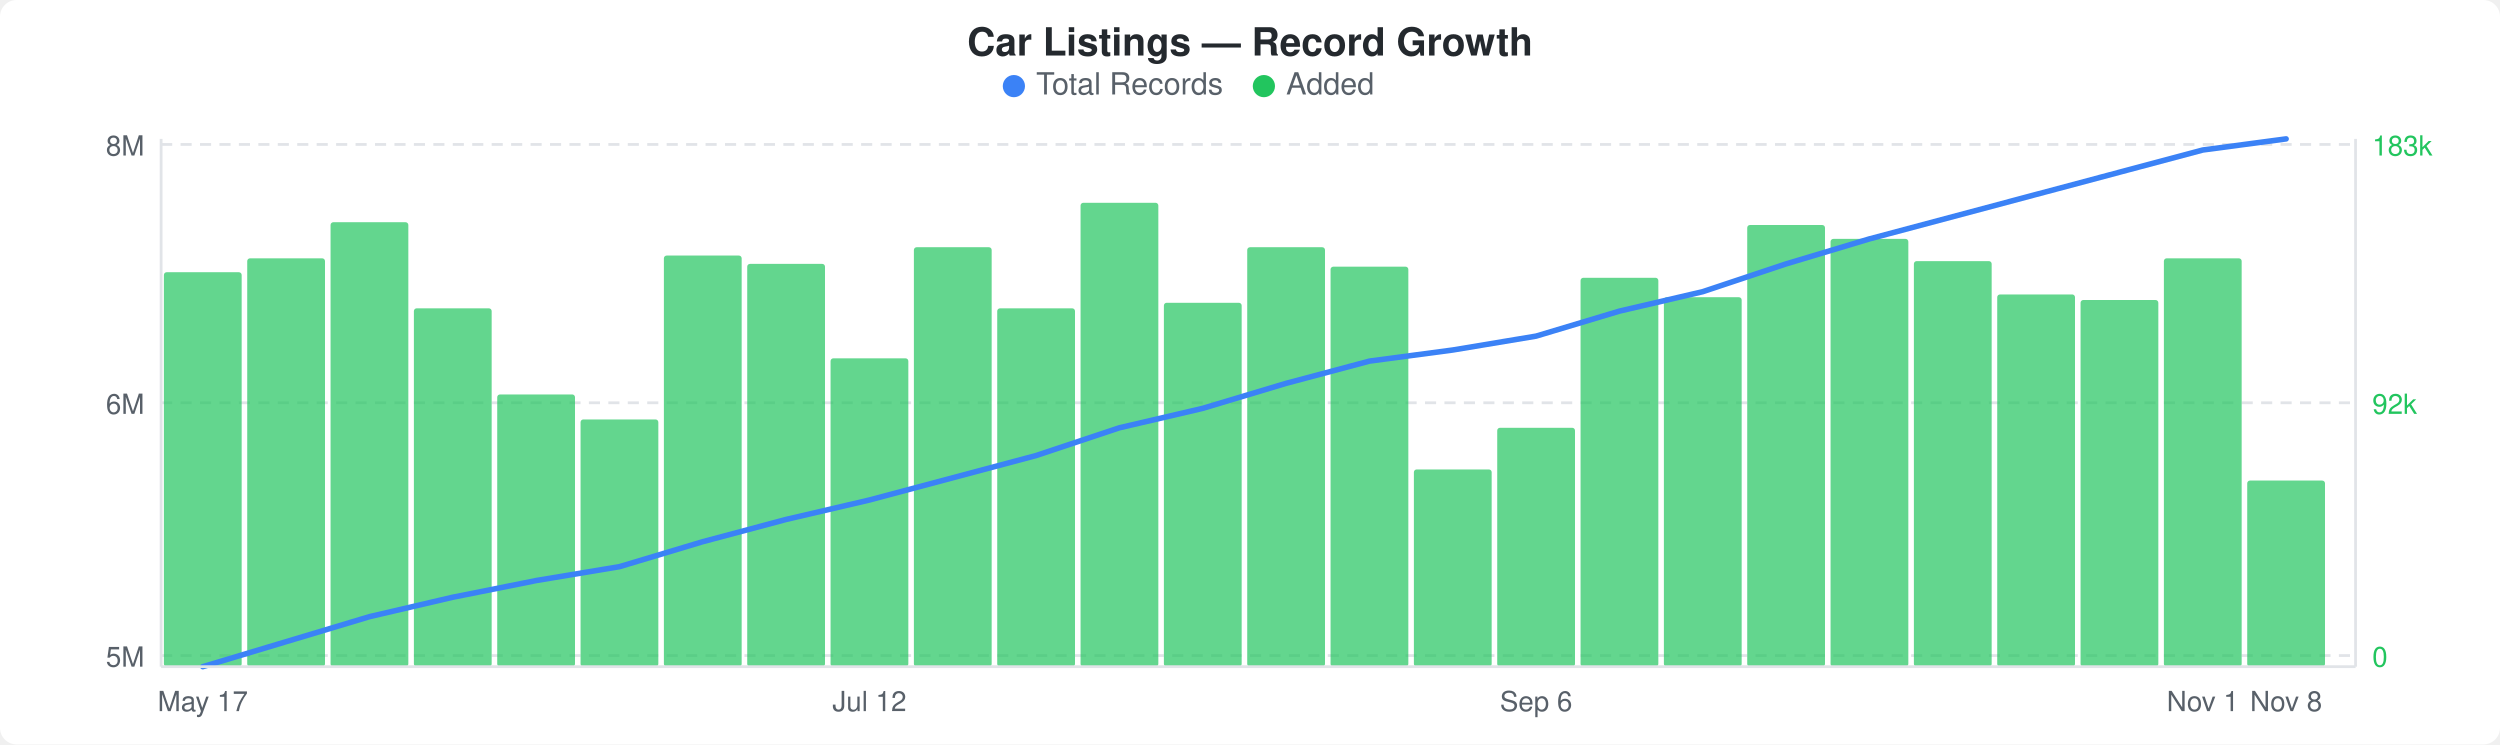
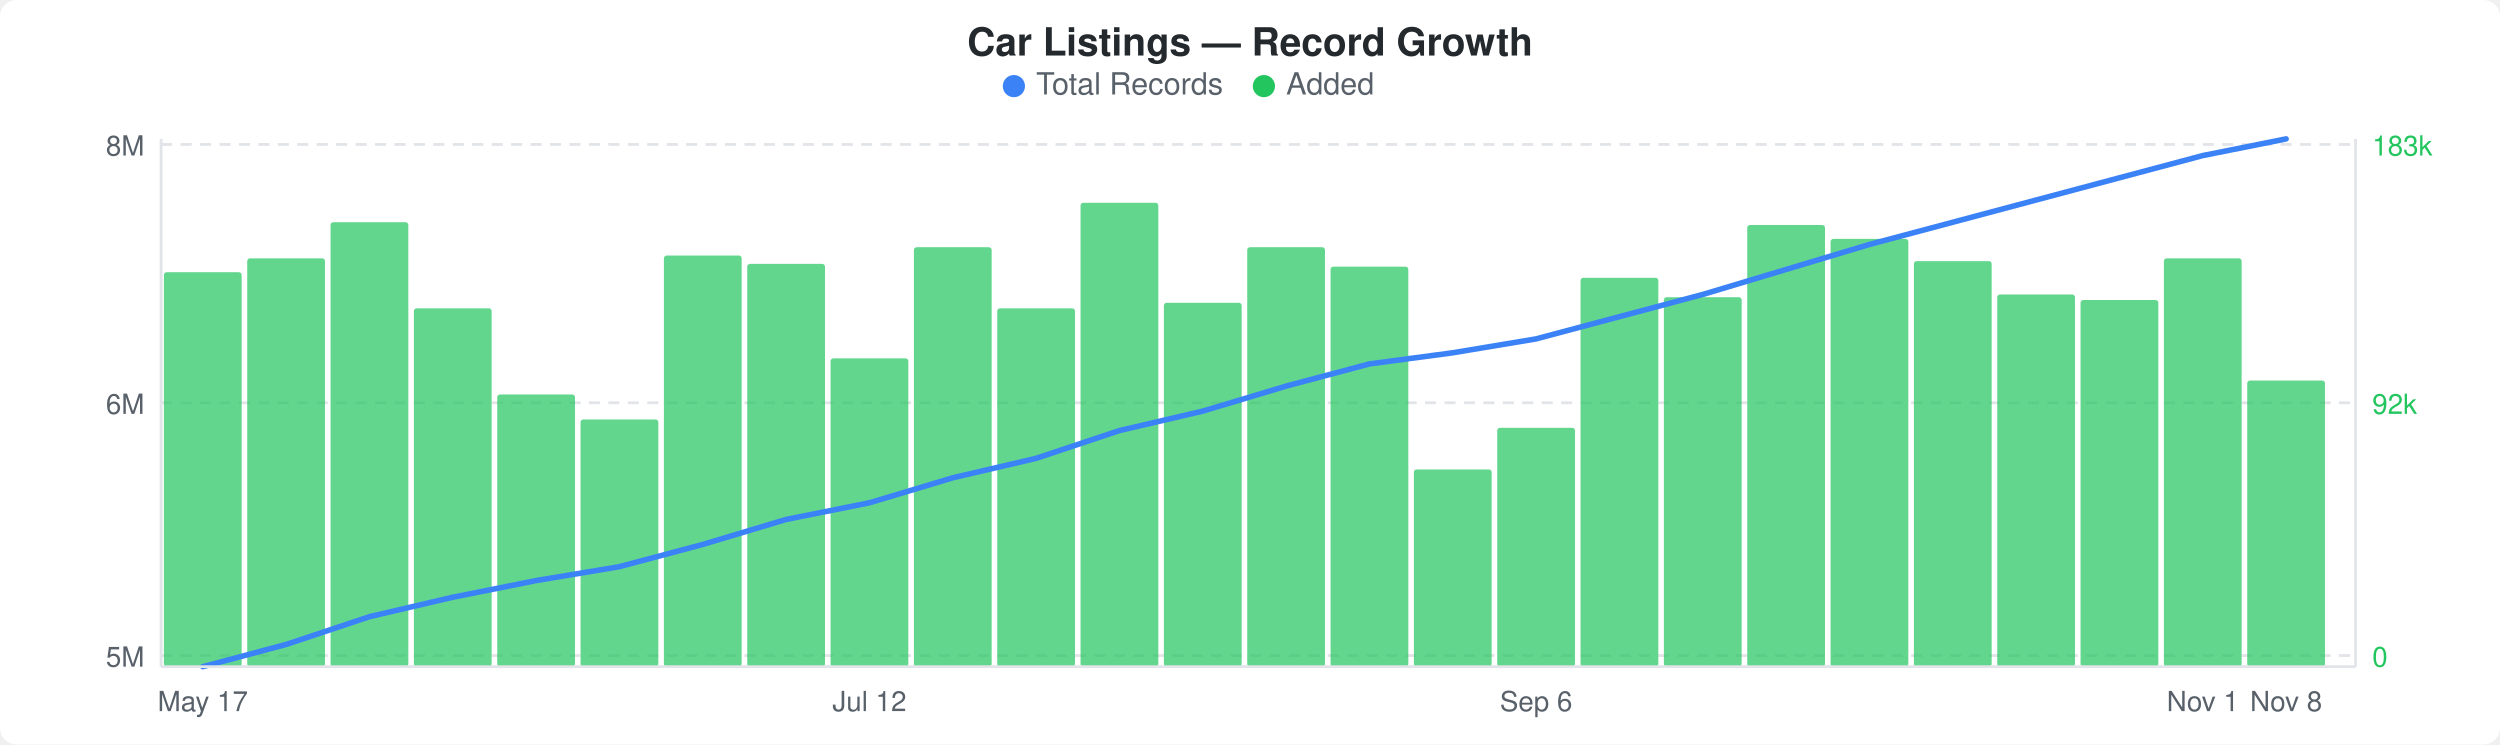
<svg xmlns="http://www.w3.org/2000/svg" width="900" height="268" viewBox="0 0 900 268">
  <rect width="900" height="268" fill="#ffffff" rx="6" ry="6" />
  <text x="450" y="20" text-anchor="middle" font-family="-apple-system, BlinkMacSystemFont, &quot;Segoe UI&quot;, Helvetica, Arial, sans-serif" font-size="14" font-weight="600" fill="#24292e">Car Listings — Record Growth</text>
  <circle cx="365" cy="31" r="4" fill="#3b82f6" />
  <text x="373" y="34" font-family="-apple-system, BlinkMacSystemFont, &quot;Segoe UI&quot;, Helvetica, Arial, sans-serif" font-size="11" fill="#586069">Total Records</text>
  <circle cx="455" cy="31" r="4" fill="#22c55e" />
  <text x="463" y="34" font-family="-apple-system, BlinkMacSystemFont, &quot;Segoe UI&quot;, Helvetica, Arial, sans-serif" font-size="11" fill="#586069">Added</text>
  <line x1="58" y1="52" x2="848" y2="52" stroke="#e1e4e8" stroke-width="1" stroke-dasharray="4,3" />
  <line x1="58" y1="145" x2="848" y2="145" stroke="#e1e4e8" stroke-width="1" stroke-dasharray="4,3" />
  <line x1="58" y1="236" x2="848" y2="236" stroke="#e1e4e8" stroke-width="1" stroke-dasharray="4,3" />
  <rect x="59" y="98" width="28" height="142" rx="1" fill="#22c55eb3" />
  <rect x="89" y="93" width="28" height="147" rx="1" fill="#22c55eb3" />
  <rect x="119" y="80" width="28" height="160" rx="1" fill="#22c55eb3" />
  <rect x="149" y="111" width="28" height="129" rx="1" fill="#22c55eb3" />
  <rect x="179" y="142" width="28" height="98" rx="1" fill="#22c55eb3" />
  <rect x="209" y="151" width="28" height="89" rx="1" fill="#22c55eb3" />
  <rect x="239" y="92" width="28" height="148" rx="1" fill="#22c55eb3" />
  <rect x="269" y="95" width="28" height="145" rx="1" fill="#22c55eb3" />
  <rect x="299" y="129" width="28" height="111" rx="1" fill="#22c55eb3" />
  <rect x="329" y="89" width="28" height="151" rx="1" fill="#22c55eb3" />
  <rect x="359" y="111" width="28" height="129" rx="1" fill="#22c55eb3" />
  <rect x="389" y="73" width="28" height="167" rx="1" fill="#22c55eb3" />
  <rect x="419" y="109" width="28" height="131" rx="1" fill="#22c55eb3" />
  <rect x="449" y="89" width="28" height="151" rx="1" fill="#22c55eb3" />
  <rect x="479" y="96" width="28" height="144" rx="1" fill="#22c55eb3" />
  <rect x="509" y="169" width="28" height="71" rx="1" fill="#22c55eb3" />
  <rect x="539" y="154" width="28" height="86" rx="1" fill="#22c55eb3" />
  <rect x="569" y="100" width="28" height="140" rx="1" fill="#22c55eb3" />
  <rect x="599" y="107" width="28" height="133" rx="1" fill="#22c55eb3" />
  <rect x="629" y="81" width="28" height="159" rx="1" fill="#22c55eb3" />
  <rect x="659" y="86" width="28" height="154" rx="1" fill="#22c55eb3" />
  <rect x="689" y="94" width="28" height="146" rx="1" fill="#22c55eb3" />
  <rect x="719" y="106" width="28" height="134" rx="1" fill="#22c55eb3" />
  <rect x="749" y="108" width="28" height="132" rx="1" fill="#22c55eb3" />
  <rect x="779" y="93" width="28" height="147" rx="1" fill="#22c55eb3" />
-   <rect x="809" y="173" width="28" height="67" rx="1" fill="#22c55eb3" />
-   <polyline points="73,240 103,231 133,222 163,215 193,209 223,204 253,195 283,187 313,180 343,172 373,164 403,154 433,147 463,138 493,130 523,126 553,121 583,112 613,105 643,95 673,86 703,78 733,70 763,62 793,54 823,50" fill="none" stroke="#3b82f6" stroke-width="2" stroke-linejoin="round" stroke-linecap="round" />
+   <rect x="809" y="137" width="28" height="103" rx="1" fill="#22c55eb3" />
+   <polyline points="73,240 103,232 133,222 163,215 193,209 223,204 253,196 283,187 313,181 343,172 373,165 403,155 433,148 463,139 493,131 523,127 553,122 583,114 613,106 643,97 673,88 703,80 733,72 763,64 793,56 823,50" fill="none" stroke="#3b82f6" stroke-width="2" stroke-linejoin="round" stroke-linecap="round" />
  <text x="52" y="56" text-anchor="end" font-family="-apple-system, BlinkMacSystemFont, &quot;Segoe UI&quot;, Helvetica, Arial, sans-serif" font-size="10" fill="#586069">8M</text>
  <text x="52" y="149" text-anchor="end" font-family="-apple-system, BlinkMacSystemFont, &quot;Segoe UI&quot;, Helvetica, Arial, sans-serif" font-size="10" fill="#586069">6M</text>
  <text x="52" y="240" text-anchor="end" font-family="-apple-system, BlinkMacSystemFont, &quot;Segoe UI&quot;, Helvetica, Arial, sans-serif" font-size="10" fill="#586069">5M</text>
  <text x="854" y="56" text-anchor="start" font-family="-apple-system, BlinkMacSystemFont, &quot;Segoe UI&quot;, Helvetica, Arial, sans-serif" font-size="10" fill="#22c55e">183k</text>
  <text x="854" y="149" text-anchor="start" font-family="-apple-system, BlinkMacSystemFont, &quot;Segoe UI&quot;, Helvetica, Arial, sans-serif" font-size="10" fill="#22c55e">92k</text>
  <text x="854" y="240" text-anchor="start" font-family="-apple-system, BlinkMacSystemFont, &quot;Segoe UI&quot;, Helvetica, Arial, sans-serif" font-size="10" fill="#22c55e">0</text>
  <line x1="58" y1="50" x2="58" y2="240" stroke="#e1e4e8" stroke-width="1" />
  <line x1="58" y1="240" x2="848" y2="240" stroke="#e1e4e8" stroke-width="1" />
  <line x1="848" y1="50" x2="848" y2="240" stroke="#e1e4e8" stroke-width="1" />
  <text x="73" y="256" text-anchor="middle" font-family="-apple-system, BlinkMacSystemFont, &quot;Segoe UI&quot;, Helvetica, Arial, sans-serif" font-size="10" fill="#586069">May 17</text>
  <text x="313" y="256" text-anchor="middle" font-family="-apple-system, BlinkMacSystemFont, &quot;Segoe UI&quot;, Helvetica, Arial, sans-serif" font-size="10" fill="#586069">Jul 12</text>
  <text x="553" y="256" text-anchor="middle" font-family="-apple-system, BlinkMacSystemFont, &quot;Segoe UI&quot;, Helvetica, Arial, sans-serif" font-size="10" fill="#586069">Sep 6</text>
  <text x="793" y="256" text-anchor="middle" font-family="-apple-system, BlinkMacSystemFont, &quot;Segoe UI&quot;, Helvetica, Arial, sans-serif" font-size="10" fill="#586069">Nov 1</text>
  <text x="823" y="256" text-anchor="middle" font-family="-apple-system, BlinkMacSystemFont, &quot;Segoe UI&quot;, Helvetica, Arial, sans-serif" font-size="10" fill="#586069">Nov 8</text>
</svg>
